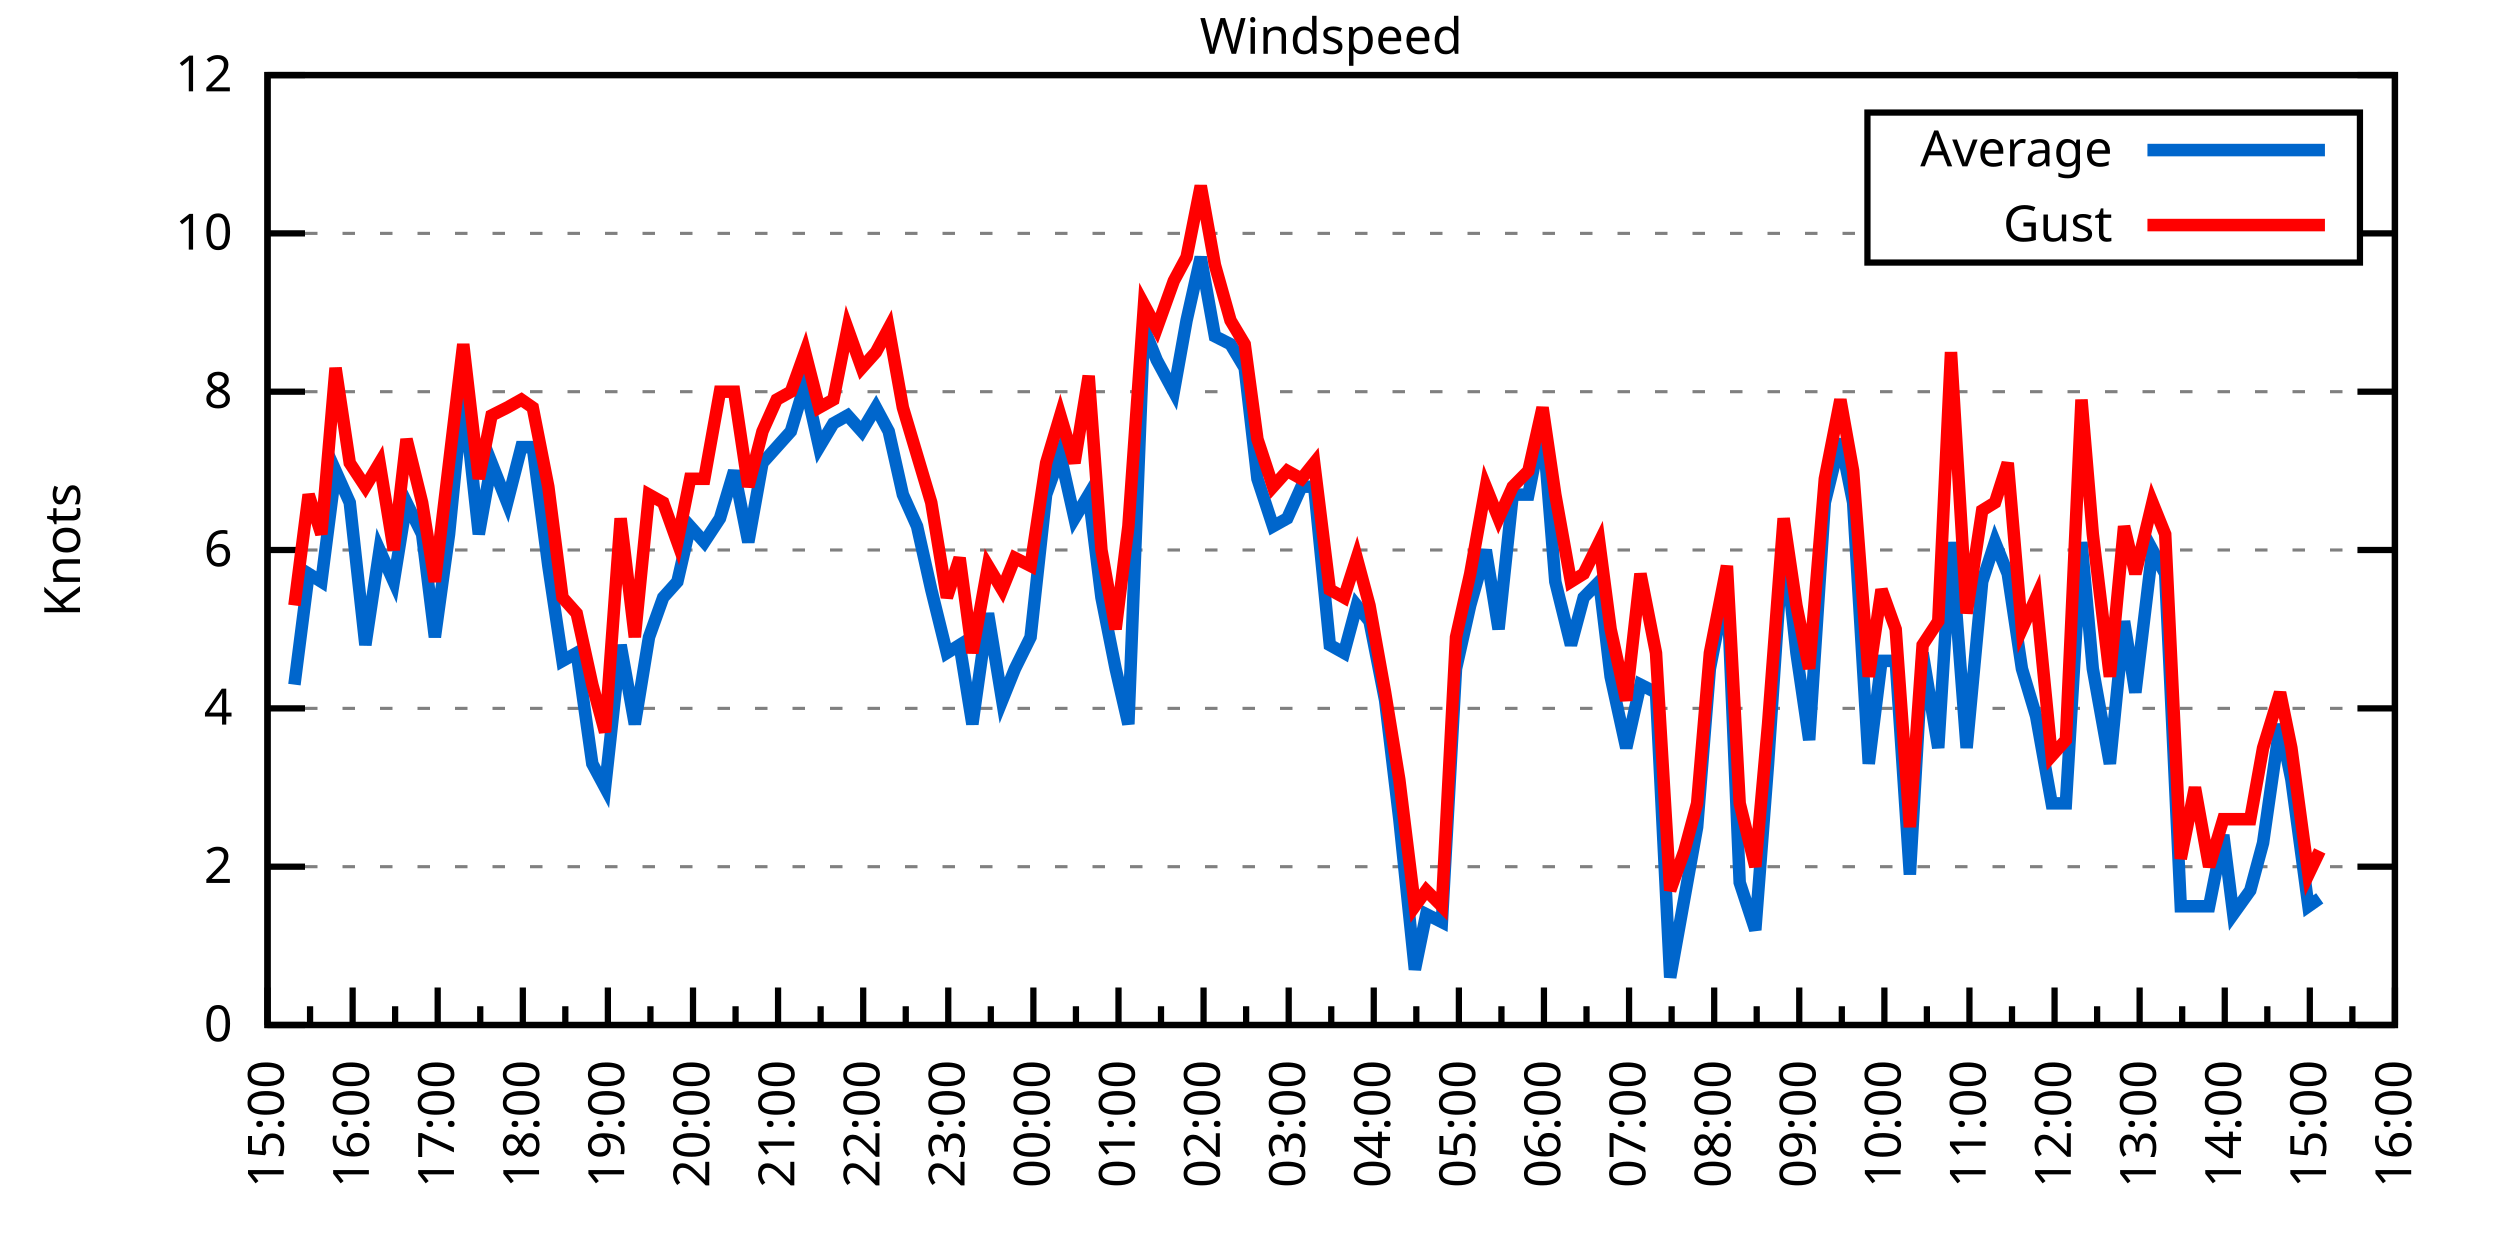
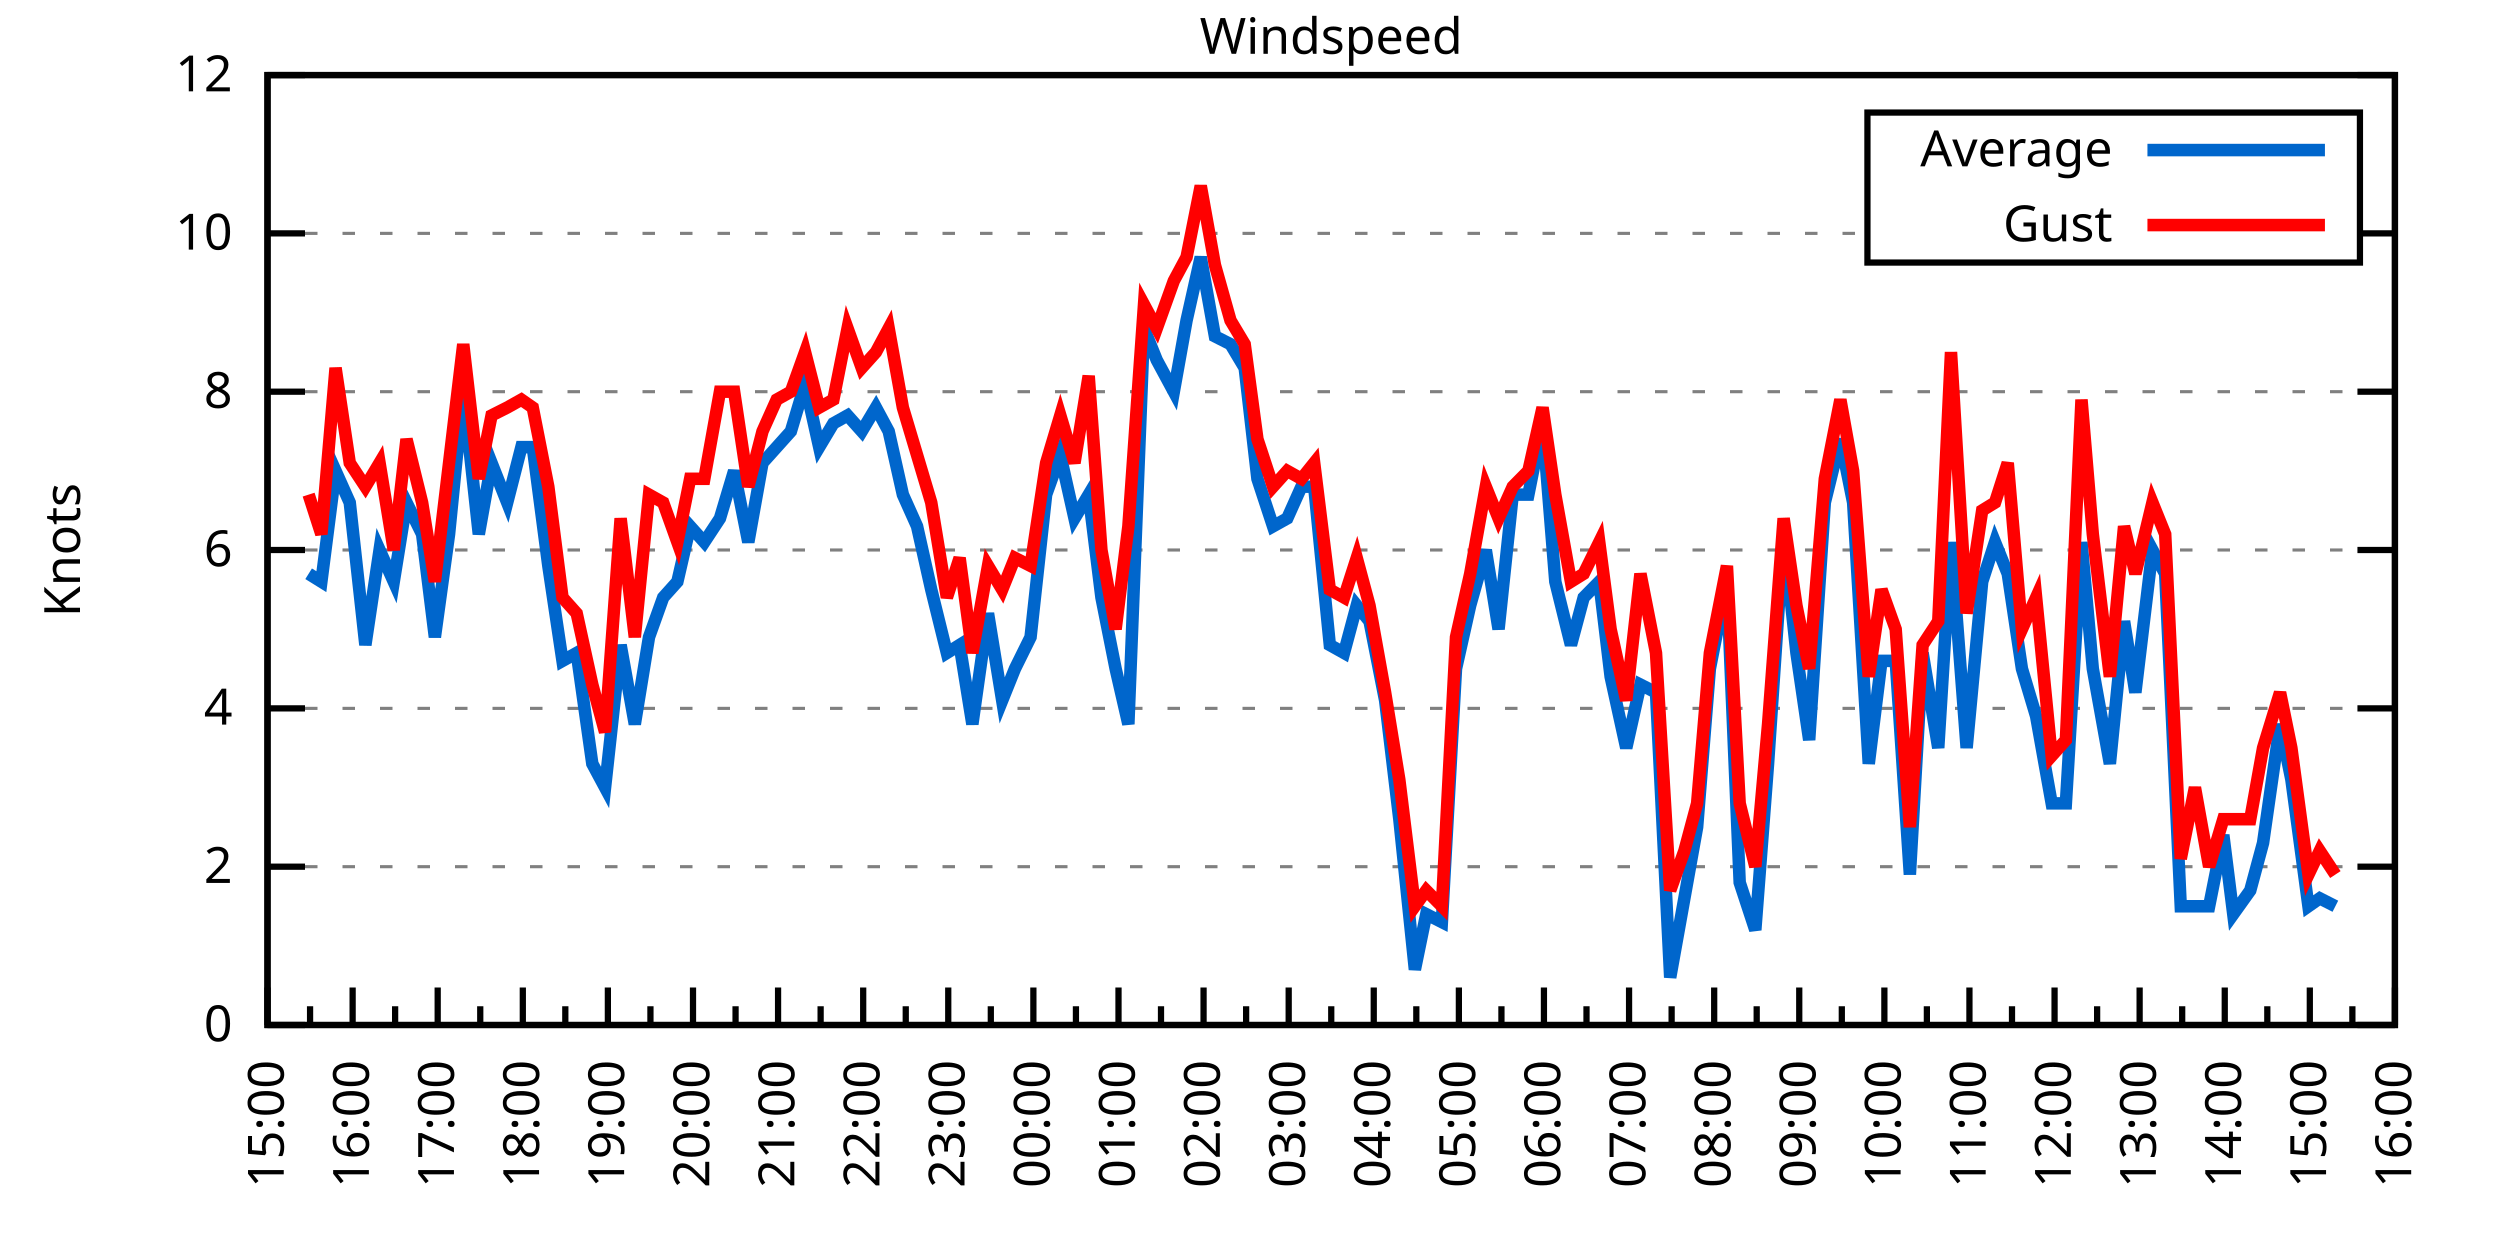
<svg xmlns="http://www.w3.org/2000/svg" xmlns:xlink="http://www.w3.org/1999/xlink" width="400" height="200" viewBox="0 0 400 200">
  <g id="gnuplot_canvas">
    <rect x="0" y="0" width="400" height="200" fill="none" />
    <defs>
      <circle id="gpDot" r="0.5" stroke-width="0.5" stroke="currentColor" />
      <path id="gpPt0" stroke-width="0.333" stroke="currentColor" d="M-1,0 h2 M0,-1 v2" />
      <path id="gpPt1" stroke-width="0.333" stroke="currentColor" d="M-1,-1 L1,1 M1,-1 L-1,1" />
      <path id="gpPt2" stroke-width="0.333" stroke="currentColor" d="M-1,0 L1,0 M0,-1 L0,1 M-1,-1 L1,1 M-1,1 L1,-1" />
      <rect id="gpPt3" stroke-width="0.333" stroke="currentColor" x="-1" y="-1" width="2" height="2" />
      <rect id="gpPt4" stroke-width="0.333" stroke="currentColor" fill="currentColor" x="-1" y="-1" width="2" height="2" />
      <circle id="gpPt5" stroke-width="0.333" stroke="currentColor" cx="0" cy="0" r="1" />
      <use xlink:href="#gpPt5" id="gpPt6" fill="currentColor" stroke="none" />
      <path id="gpPt7" stroke-width="0.333" stroke="currentColor" d="M0,-1.33 L-1.33,0.67 L1.33,0.67 z" />
      <use xlink:href="#gpPt7" id="gpPt8" fill="currentColor" stroke="none" />
      <use xlink:href="#gpPt7" id="gpPt9" stroke="currentColor" transform="rotate(180)" />
      <use xlink:href="#gpPt9" id="gpPt10" fill="currentColor" stroke="none" />
      <use xlink:href="#gpPt3" id="gpPt11" stroke="currentColor" transform="rotate(45)" />
      <use xlink:href="#gpPt11" id="gpPt12" fill="currentColor" stroke="none" />
      <path id="gpPt13" stroke-width="0.333" stroke="currentColor" d="M0,1.330 L1.265,0.411 L0.782,-1.067 L-0.782,-1.076 L-1.265,0.411 z" />
      <use xlink:href="#gpPt13" id="gpPt14" fill="currentColor" stroke="none" />
      <filter id="textbox" filterUnits="objectBoundingBox" x="0" y="0" height="1" width="1">
        <feFlood flood-color="white" flood-opacity="1" result="bgnd" />
        <feComposite in="SourceGraphic" in2="bgnd" operator="atop" />
      </filter>
      <filter id="greybox" filterUnits="objectBoundingBox" x="0" y="0" height="1" width="1">
        <feFlood flood-color="lightgrey" flood-opacity="1" result="grey" />
        <feComposite in="SourceGraphic" in2="grey" operator="atop" />
      </filter>
    </defs>
    <g fill="none" color="white" stroke="currentColor" stroke-width="1.00" stroke-linecap="butt" stroke-linejoin="miter">
</g>
    <g fill="none" color="black" stroke="currentColor" stroke-width="1.00" stroke-linecap="butt" stroke-linejoin="miter">
      <g stroke="none" shape-rendering="crispEdges">
        <polygon fill="rgb(255, 255, 255)" points="42.80,164.00 383.18,164.00 383.18,12.02 42.80,12.02 " />
      </g>
    </g>
    <g fill="none" color="black" stroke="currentColor" stroke-width="1.00" stroke-linecap="butt" stroke-linejoin="miter">
</g>
    <g fill="none" color="black" stroke="black" stroke-width="0.50" stroke-linecap="butt" stroke-linejoin="miter">
</g>
    <g fill="none" color="gray" stroke="currentColor" stroke-width="0.50" stroke-linecap="butt" stroke-linejoin="miter">
      <path stroke="gray" stroke-dasharray="2,4" class="gridline" d="M42.80,164.00 L383.19,164.00  " />
    </g>
    <g fill="none" color="gray" stroke="gray" stroke-width="1.00" stroke-linecap="butt" stroke-linejoin="miter">
</g>
    <g fill="none" color="black" stroke="currentColor" stroke-width="1.00" stroke-linecap="butt" stroke-linejoin="miter">
      <path stroke="black" d="M42.80,164.00 L48.80,164.00 M383.19,164.00 L377.19,164.00  " />
      <g transform="translate(37.20,166.60)" stroke="none" fill="black" font-family="Sans" font-size="8.00" text-anchor="end">
        <text>
          <tspan font-family="Sans"> 0</tspan>
        </text>
      </g>
    </g>
    <g fill="none" color="black" stroke="currentColor" stroke-width="1.00" stroke-linecap="butt" stroke-linejoin="miter">
</g>
    <g fill="none" color="black" stroke="black" stroke-width="0.50" stroke-linecap="butt" stroke-linejoin="miter">
</g>
    <g fill="none" color="gray" stroke="currentColor" stroke-width="0.50" stroke-linecap="butt" stroke-linejoin="miter">
      <path stroke="gray" stroke-dasharray="2,4" class="gridline" d="M42.80,138.67 L383.19,138.67  " />
    </g>
    <g fill="none" color="gray" stroke="gray" stroke-width="1.00" stroke-linecap="butt" stroke-linejoin="miter">
</g>
    <g fill="none" color="black" stroke="currentColor" stroke-width="1.00" stroke-linecap="butt" stroke-linejoin="miter">
      <path stroke="black" d="M42.80,138.67 L48.80,138.67 M383.19,138.67 L377.19,138.67  " />
      <g transform="translate(37.20,141.27)" stroke="none" fill="black" font-family="Sans" font-size="8.00" text-anchor="end">
        <text>
          <tspan font-family="Sans"> 2</tspan>
        </text>
      </g>
    </g>
    <g fill="none" color="black" stroke="currentColor" stroke-width="1.00" stroke-linecap="butt" stroke-linejoin="miter">
</g>
    <g fill="none" color="black" stroke="black" stroke-width="0.50" stroke-linecap="butt" stroke-linejoin="miter">
</g>
    <g fill="none" color="gray" stroke="currentColor" stroke-width="0.50" stroke-linecap="butt" stroke-linejoin="miter">
      <path stroke="gray" stroke-dasharray="2,4" class="gridline" d="M42.80,113.34 L383.19,113.34  " />
    </g>
    <g fill="none" color="gray" stroke="gray" stroke-width="1.00" stroke-linecap="butt" stroke-linejoin="miter">
</g>
    <g fill="none" color="black" stroke="currentColor" stroke-width="1.00" stroke-linecap="butt" stroke-linejoin="miter">
      <path stroke="black" d="M42.80,113.34 L48.80,113.34 M383.19,113.34 L377.19,113.34  " />
      <g transform="translate(37.20,115.94)" stroke="none" fill="black" font-family="Sans" font-size="8.00" text-anchor="end">
        <text>
          <tspan font-family="Sans"> 4</tspan>
        </text>
      </g>
    </g>
    <g fill="none" color="black" stroke="currentColor" stroke-width="1.00" stroke-linecap="butt" stroke-linejoin="miter">
</g>
    <g fill="none" color="black" stroke="black" stroke-width="0.50" stroke-linecap="butt" stroke-linejoin="miter">
</g>
    <g fill="none" color="gray" stroke="currentColor" stroke-width="0.50" stroke-linecap="butt" stroke-linejoin="miter">
      <path stroke="gray" stroke-dasharray="2,4" class="gridline" d="M42.80,88.00 L383.19,88.00  " />
    </g>
    <g fill="none" color="gray" stroke="gray" stroke-width="1.00" stroke-linecap="butt" stroke-linejoin="miter">
</g>
    <g fill="none" color="black" stroke="currentColor" stroke-width="1.00" stroke-linecap="butt" stroke-linejoin="miter">
      <path stroke="black" d="M42.80,88.00 L48.80,88.00 M383.19,88.00 L377.19,88.00  " />
      <g transform="translate(37.20,90.60)" stroke="none" fill="black" font-family="Sans" font-size="8.00" text-anchor="end">
        <text>
          <tspan font-family="Sans"> 6</tspan>
        </text>
      </g>
    </g>
    <g fill="none" color="black" stroke="currentColor" stroke-width="1.00" stroke-linecap="butt" stroke-linejoin="miter">
</g>
    <g fill="none" color="black" stroke="black" stroke-width="0.50" stroke-linecap="butt" stroke-linejoin="miter">
</g>
    <g fill="none" color="gray" stroke="currentColor" stroke-width="0.50" stroke-linecap="butt" stroke-linejoin="miter">
      <path stroke="gray" stroke-dasharray="2,4" class="gridline" d="M42.80,62.67 L383.19,62.67  " />
    </g>
    <g fill="none" color="gray" stroke="gray" stroke-width="1.00" stroke-linecap="butt" stroke-linejoin="miter">
</g>
    <g fill="none" color="black" stroke="currentColor" stroke-width="1.00" stroke-linecap="butt" stroke-linejoin="miter">
      <path stroke="black" d="M42.80,62.67 L48.80,62.67 M383.19,62.67 L377.19,62.67  " />
      <g transform="translate(37.20,65.27)" stroke="none" fill="black" font-family="Sans" font-size="8.00" text-anchor="end">
        <text>
          <tspan font-family="Sans"> 8</tspan>
        </text>
      </g>
    </g>
    <g fill="none" color="black" stroke="currentColor" stroke-width="1.00" stroke-linecap="butt" stroke-linejoin="miter">
</g>
    <g fill="none" color="black" stroke="black" stroke-width="0.50" stroke-linecap="butt" stroke-linejoin="miter">
</g>
    <g fill="none" color="gray" stroke="currentColor" stroke-width="0.50" stroke-linecap="butt" stroke-linejoin="miter">
      <path stroke="gray" stroke-dasharray="2,4" class="gridline" d="M42.80,37.34 L298.79,37.34 M377.59,37.34 L383.19,37.34  " />
    </g>
    <g fill="none" color="gray" stroke="gray" stroke-width="1.00" stroke-linecap="butt" stroke-linejoin="miter">
</g>
    <g fill="none" color="black" stroke="currentColor" stroke-width="1.00" stroke-linecap="butt" stroke-linejoin="miter">
      <path stroke="black" d="M42.80,37.34 L48.80,37.34 M383.19,37.34 L377.19,37.34  " />
      <g transform="translate(37.20,39.94)" stroke="none" fill="black" font-family="Sans" font-size="8.00" text-anchor="end">
        <text>
          <tspan font-family="Sans"> 10</tspan>
        </text>
      </g>
    </g>
    <g fill="none" color="black" stroke="currentColor" stroke-width="1.00" stroke-linecap="butt" stroke-linejoin="miter">
</g>
    <g fill="none" color="black" stroke="black" stroke-width="0.50" stroke-linecap="butt" stroke-linejoin="miter">
</g>
    <g fill="none" color="gray" stroke="currentColor" stroke-width="0.50" stroke-linecap="butt" stroke-linejoin="miter">
      <path stroke="gray" stroke-dasharray="2,4" class="gridline" d="M42.80,12.01 L383.19,12.01  " />
    </g>
    <g fill="none" color="gray" stroke="gray" stroke-width="1.00" stroke-linecap="butt" stroke-linejoin="miter">
</g>
    <g fill="none" color="black" stroke="currentColor" stroke-width="1.00" stroke-linecap="butt" stroke-linejoin="miter">
      <path stroke="black" d="M42.80,12.01 L48.80,12.01 M383.19,12.01 L377.19,12.01  " />
      <g transform="translate(37.20,14.61)" stroke="none" fill="black" font-family="Sans" font-size="8.00" text-anchor="end">
        <text>
          <tspan font-family="Sans"> 12</tspan>
        </text>
      </g>
    </g>
    <g fill="none" color="black" stroke="currentColor" stroke-width="1.00" stroke-linecap="butt" stroke-linejoin="miter">
      <path stroke="black" d="M42.80,164.00 L42.80,158.00  " />
      <g transform="translate(45.40,169.60) rotate(270)" stroke="none" fill="black" font-family="Sans" font-size="8.00" text-anchor="end">
        <text>
          <tspan font-family="Sans">15:00</tspan>
        </text>
      </g>
    </g>
    <g fill="none" color="black" stroke="currentColor" stroke-width="1.00" stroke-linecap="butt" stroke-linejoin="miter">
      <path stroke="black" d="M49.61,164.00 L49.61,161.00 M56.42,164.00 L56.42,158.00  " />
      <g transform="translate(59.02,169.60) rotate(270)" stroke="none" fill="black" font-family="Sans" font-size="8.00" text-anchor="end">
        <text>
          <tspan font-family="Sans">16:00</tspan>
        </text>
      </g>
    </g>
    <g fill="none" color="black" stroke="currentColor" stroke-width="1.00" stroke-linecap="butt" stroke-linejoin="miter">
      <path stroke="black" d="M63.22,164.00 L63.22,161.00 M70.03,164.00 L70.03,158.00  " />
      <g transform="translate(72.63,169.60) rotate(270)" stroke="none" fill="black" font-family="Sans" font-size="8.00" text-anchor="end">
        <text>
          <tspan font-family="Sans">17:00</tspan>
        </text>
      </g>
    </g>
    <g fill="none" color="black" stroke="currentColor" stroke-width="1.00" stroke-linecap="butt" stroke-linejoin="miter">
      <path stroke="black" d="M76.84,164.00 L76.84,161.00 M83.65,164.00 L83.65,158.00  " />
      <g transform="translate(86.25,169.60) rotate(270)" stroke="none" fill="black" font-family="Sans" font-size="8.00" text-anchor="end">
        <text>
          <tspan font-family="Sans">18:00</tspan>
        </text>
      </g>
    </g>
    <g fill="none" color="black" stroke="currentColor" stroke-width="1.00" stroke-linecap="butt" stroke-linejoin="miter">
      <path stroke="black" d="M90.45,164.00 L90.45,161.00 M97.26,164.00 L97.26,158.00  " />
      <g transform="translate(99.86,169.60) rotate(270)" stroke="none" fill="black" font-family="Sans" font-size="8.00" text-anchor="end">
        <text>
          <tspan font-family="Sans">19:00</tspan>
        </text>
      </g>
    </g>
    <g fill="none" color="black" stroke="currentColor" stroke-width="1.00" stroke-linecap="butt" stroke-linejoin="miter">
      <path stroke="black" d="M104.07,164.00 L104.07,161.00 M110.88,164.00 L110.88,158.00  " />
      <g transform="translate(113.48,169.60) rotate(270)" stroke="none" fill="black" font-family="Sans" font-size="8.00" text-anchor="end">
        <text>
          <tspan font-family="Sans">20:00</tspan>
        </text>
      </g>
    </g>
    <g fill="none" color="black" stroke="currentColor" stroke-width="1.00" stroke-linecap="butt" stroke-linejoin="miter">
      <path stroke="black" d="M117.69,164.00 L117.69,161.00 M124.49,164.00 L124.49,158.00  " />
      <g transform="translate(127.09,169.60) rotate(270)" stroke="none" fill="black" font-family="Sans" font-size="8.00" text-anchor="end">
        <text>
          <tspan font-family="Sans">21:00</tspan>
        </text>
      </g>
    </g>
    <g fill="none" color="black" stroke="currentColor" stroke-width="1.00" stroke-linecap="butt" stroke-linejoin="miter">
      <path stroke="black" d="M131.30,164.00 L131.30,161.00 M138.11,164.00 L138.11,158.00  " />
      <g transform="translate(140.71,169.60) rotate(270)" stroke="none" fill="black" font-family="Sans" font-size="8.00" text-anchor="end">
        <text>
          <tspan font-family="Sans">22:00</tspan>
        </text>
      </g>
    </g>
    <g fill="none" color="black" stroke="currentColor" stroke-width="1.00" stroke-linecap="butt" stroke-linejoin="miter">
      <path stroke="black" d="M144.92,164.00 L144.92,161.00 M151.72,164.00 L151.72,158.00  " />
      <g transform="translate(154.32,169.60) rotate(270)" stroke="none" fill="black" font-family="Sans" font-size="8.00" text-anchor="end">
        <text>
          <tspan font-family="Sans">23:00</tspan>
        </text>
      </g>
    </g>
    <g fill="none" color="black" stroke="currentColor" stroke-width="1.00" stroke-linecap="butt" stroke-linejoin="miter">
      <path stroke="black" d="M158.53,164.00 L158.53,161.00 M165.34,164.00 L165.34,158.00  " />
      <g transform="translate(167.94,169.60) rotate(270)" stroke="none" fill="black" font-family="Sans" font-size="8.00" text-anchor="end">
        <text>
          <tspan font-family="Sans">00:00</tspan>
        </text>
      </g>
    </g>
    <g fill="none" color="black" stroke="currentColor" stroke-width="1.00" stroke-linecap="butt" stroke-linejoin="miter">
      <path stroke="black" d="M172.15,164.00 L172.15,161.00 M178.96,164.00 L178.96,158.00  " />
      <g transform="translate(181.56,169.60) rotate(270)" stroke="none" fill="black" font-family="Sans" font-size="8.00" text-anchor="end">
        <text>
          <tspan font-family="Sans">01:00</tspan>
        </text>
      </g>
    </g>
    <g fill="none" color="black" stroke="currentColor" stroke-width="1.00" stroke-linecap="butt" stroke-linejoin="miter">
      <path stroke="black" d="M185.76,164.00 L185.76,161.00 M192.57,164.00 L192.57,158.00  " />
      <g transform="translate(195.17,169.60) rotate(270)" stroke="none" fill="black" font-family="Sans" font-size="8.00" text-anchor="end">
        <text>
          <tspan font-family="Sans">02:00</tspan>
        </text>
      </g>
    </g>
    <g fill="none" color="black" stroke="currentColor" stroke-width="1.00" stroke-linecap="butt" stroke-linejoin="miter">
      <path stroke="black" d="M199.38,164.00 L199.38,161.00 M206.19,164.00 L206.19,158.00  " />
      <g transform="translate(208.79,169.60) rotate(270)" stroke="none" fill="black" font-family="Sans" font-size="8.00" text-anchor="end">
        <text>
          <tspan font-family="Sans">03:00</tspan>
        </text>
      </g>
    </g>
    <g fill="none" color="black" stroke="currentColor" stroke-width="1.00" stroke-linecap="butt" stroke-linejoin="miter">
      <path stroke="black" d="M213.00,164.00 L213.00,161.00 M219.80,164.00 L219.80,158.00  " />
      <g transform="translate(222.40,169.60) rotate(270)" stroke="none" fill="black" font-family="Sans" font-size="8.00" text-anchor="end">
        <text>
          <tspan font-family="Sans">04:00</tspan>
        </text>
      </g>
    </g>
    <g fill="none" color="black" stroke="currentColor" stroke-width="1.00" stroke-linecap="butt" stroke-linejoin="miter">
      <path stroke="black" d="M226.61,164.00 L226.61,161.00 M233.42,164.00 L233.42,158.00  " />
      <g transform="translate(236.02,169.60) rotate(270)" stroke="none" fill="black" font-family="Sans" font-size="8.00" text-anchor="end">
        <text>
          <tspan font-family="Sans">05:00</tspan>
        </text>
      </g>
    </g>
    <g fill="none" color="black" stroke="currentColor" stroke-width="1.00" stroke-linecap="butt" stroke-linejoin="miter">
      <path stroke="black" d="M240.23,164.00 L240.23,161.00 M247.03,164.00 L247.03,158.00  " />
      <g transform="translate(249.63,169.60) rotate(270)" stroke="none" fill="black" font-family="Sans" font-size="8.00" text-anchor="end">
        <text>
          <tspan font-family="Sans">06:00</tspan>
        </text>
      </g>
    </g>
    <g fill="none" color="black" stroke="currentColor" stroke-width="1.00" stroke-linecap="butt" stroke-linejoin="miter">
      <path stroke="black" d="M253.84,164.00 L253.84,161.00 M260.65,164.00 L260.65,158.00  " />
      <g transform="translate(263.25,169.60) rotate(270)" stroke="none" fill="black" font-family="Sans" font-size="8.00" text-anchor="end">
        <text>
          <tspan font-family="Sans">07:00</tspan>
        </text>
      </g>
    </g>
    <g fill="none" color="black" stroke="currentColor" stroke-width="1.00" stroke-linecap="butt" stroke-linejoin="miter">
      <path stroke="black" d="M267.46,164.00 L267.46,161.00 M274.27,164.00 L274.27,158.00  " />
      <g transform="translate(276.87,169.60) rotate(270)" stroke="none" fill="black" font-family="Sans" font-size="8.00" text-anchor="end">
        <text>
          <tspan font-family="Sans">08:00</tspan>
        </text>
      </g>
    </g>
    <g fill="none" color="black" stroke="currentColor" stroke-width="1.00" stroke-linecap="butt" stroke-linejoin="miter">
      <path stroke="black" d="M281.07,164.00 L281.07,161.00 M287.88,164.00 L287.88,158.00  " />
      <g transform="translate(290.48,169.60) rotate(270)" stroke="none" fill="black" font-family="Sans" font-size="8.00" text-anchor="end">
        <text>
          <tspan font-family="Sans">09:00</tspan>
        </text>
      </g>
    </g>
    <g fill="none" color="black" stroke="currentColor" stroke-width="1.00" stroke-linecap="butt" stroke-linejoin="miter">
      <path stroke="black" d="M294.69,164.00 L294.69,161.00 M301.50,164.00 L301.50,158.00  " />
      <g transform="translate(304.10,169.60) rotate(270)" stroke="none" fill="black" font-family="Sans" font-size="8.00" text-anchor="end">
        <text>
          <tspan font-family="Sans">10:00</tspan>
        </text>
      </g>
    </g>
    <g fill="none" color="black" stroke="currentColor" stroke-width="1.00" stroke-linecap="butt" stroke-linejoin="miter">
      <path stroke="black" d="M308.30,164.00 L308.30,161.00 M315.11,164.00 L315.11,158.00  " />
      <g transform="translate(317.71,169.60) rotate(270)" stroke="none" fill="black" font-family="Sans" font-size="8.00" text-anchor="end">
        <text>
          <tspan font-family="Sans">11:00</tspan>
        </text>
      </g>
    </g>
    <g fill="none" color="black" stroke="currentColor" stroke-width="1.00" stroke-linecap="butt" stroke-linejoin="miter">
      <path stroke="black" d="M321.92,164.00 L321.92,161.00 M328.73,164.00 L328.73,158.00  " />
      <g transform="translate(331.33,169.60) rotate(270)" stroke="none" fill="black" font-family="Sans" font-size="8.00" text-anchor="end">
        <text>
          <tspan font-family="Sans">12:00</tspan>
        </text>
      </g>
    </g>
    <g fill="none" color="black" stroke="currentColor" stroke-width="1.00" stroke-linecap="butt" stroke-linejoin="miter">
      <path stroke="black" d="M335.54,164.00 L335.54,161.00 M342.34,164.00 L342.34,158.00  " />
      <g transform="translate(344.94,169.60) rotate(270)" stroke="none" fill="black" font-family="Sans" font-size="8.00" text-anchor="end">
        <text>
          <tspan font-family="Sans">13:00</tspan>
        </text>
      </g>
    </g>
    <g fill="none" color="black" stroke="currentColor" stroke-width="1.00" stroke-linecap="butt" stroke-linejoin="miter">
      <path stroke="black" d="M349.15,164.00 L349.15,161.00 M355.96,164.00 L355.96,158.00  " />
      <g transform="translate(358.56,169.60) rotate(270)" stroke="none" fill="black" font-family="Sans" font-size="8.00" text-anchor="end">
        <text>
          <tspan font-family="Sans">14:00</tspan>
        </text>
      </g>
    </g>
    <g fill="none" color="black" stroke="currentColor" stroke-width="1.00" stroke-linecap="butt" stroke-linejoin="miter">
      <path stroke="black" d="M362.77,164.00 L362.77,161.00 M369.57,164.00 L369.57,158.00  " />
      <g transform="translate(372.17,169.60) rotate(270)" stroke="none" fill="black" font-family="Sans" font-size="8.00" text-anchor="end">
        <text>
          <tspan font-family="Sans">15:00</tspan>
        </text>
      </g>
    </g>
    <g fill="none" color="black" stroke="currentColor" stroke-width="1.00" stroke-linecap="butt" stroke-linejoin="miter">
      <path stroke="black" d="M376.38,164.00 L376.38,161.00 M383.19,164.00 L383.19,158.00  " />
      <g transform="translate(385.79,169.60) rotate(270)" stroke="none" fill="black" font-family="Sans" font-size="8.00" text-anchor="end">
        <text>
          <tspan font-family="Sans">16:00</tspan>
        </text>
      </g>
    </g>
    <g fill="none" color="black" stroke="currentColor" stroke-width="1.00" stroke-linecap="butt" stroke-linejoin="miter">
</g>
    <g fill="none" color="black" stroke="currentColor" stroke-width="1.00" stroke-linecap="butt" stroke-linejoin="miter">
      <path stroke="black" d="M42.80,12.01 L42.80,164.00 L383.19,164.00 L383.19,12.01 L42.80,12.01 Z  " />
    </g>
    <g fill="none" color="black" stroke="currentColor" stroke-width="1.00" stroke-linecap="butt" stroke-linejoin="miter">
      <g transform="translate(12.80,88.01) rotate(270)" stroke="none" fill="black" font-family="Sans" font-size="8.00" text-anchor="middle">
        <text>
          <tspan font-family="Sans">Knots</tspan>
        </text>
      </g>
    </g>
    <g fill="none" color="black" stroke="currentColor" stroke-width="1.00" stroke-linecap="butt" stroke-linejoin="miter">
</g>
    <g fill="none" color="black" stroke="currentColor" stroke-width="1.00" stroke-linecap="butt" stroke-linejoin="miter">
      <path stroke="black" d="M298.79,42.01 L298.79,18.01 L377.59,18.01 L377.59,42.01 L298.79,42.01 Z  " />
    </g>
    <g id="Windspeed_plot_1">
      <g fill="none" color="white" stroke="black" stroke-width="2.00" stroke-linecap="butt" stroke-linejoin="miter">
</g>
      <g fill="none" color="black" stroke="currentColor" stroke-width="2.00" stroke-linecap="butt" stroke-linejoin="miter">
        <g transform="translate(337.99,26.61)" stroke="none" fill="black" font-family="Sans" font-size="8.00" text-anchor="end">
          <text>
            <tspan font-family="Sans">Average</tspan>
          </text>
        </g>
      </g>
      <g fill="none" color="black" stroke="currentColor" stroke-width="2.00" stroke-linecap="butt" stroke-linejoin="miter">
-         <path stroke="rgb(  0, 102, 204)" d="M343.59,24.01 L371.99,24.01 M47.11,109.54 L49.38,91.80 L51.42,93.07 L53.69,75.34 L55.96,80.41 L58.46,103.20   L60.73,88.00 L63.00,93.07 L65.04,80.41 L67.54,85.47 L69.58,101.94 L71.85,85.47 L74.12,62.67 L76.61,85.47   L78.65,74.07 L81.15,80.41 L83.42,71.54 L85.24,71.54 L87.73,90.54 L90.00,105.74 L92.27,104.47 L94.77,122.20   L96.81,126.00 L99.30,103.20 L101.57,115.87 L103.84,101.94 L106.11,95.60 L108.38,93.07 L110.42,84.21 L112.69,86.74   L115.19,82.94 L117.46,75.34 L119.73,86.74 L122.00,74.07 L124.27,71.54 L126.54,69.01 L128.81,61.41 L131.07,71.54   L133.34,67.74 L135.61,66.47 L137.88,69.01 L140.15,65.21 L142.19,69.01 L144.46,79.14 L146.73,84.21 L149.00,94.34   L151.50,104.47 L153.54,103.20 L155.58,115.87 L158.08,98.14 L160.35,112.07 L162.39,107.00 L164.89,101.94 L167.38,79.14   L169.65,72.81 L171.92,82.94 L174.19,79.14 L176.23,95.60 L178.50,107.00 L180.54,115.87 L183.04,52.54 L185.08,57.61   L187.81,62.67 L189.85,51.27 L192.12,41.14 L194.39,53.81 L196.88,55.07 L199.15,58.87 L201.19,76.61 L203.69,84.21   L205.96,82.94 L208.23,77.87 L210.27,77.87 L212.77,103.20 L215.04,104.47 L217.08,96.87 L219.12,99.40 L221.62,112.07   L223.89,131.07 L226.38,155.13 L228.20,146.27 L230.70,147.53 L232.96,107.00 L235.23,96.87 L237.73,88.00 L239.77,100.67   L242.04,79.14 L244.54,79.14 L246.81,67.74 L248.85,93.07 L251.35,103.20 L253.39,95.60 L255.88,93.07 L257.70,108.27   L260.20,119.67 L262.47,109.54 L264.96,110.80 L267.23,156.40 L269.50,143.73 L271.54,132.34 L273.58,107.00 L276.31,93.07   L278.35,141.20 L280.85,148.80 L282.89,122.20 L285.38,85.47 L287.43,104.47 L289.47,118.40 L291.97,80.41 L294.46,70.27   L296.50,80.41 L299.00,122.20 L301.04,105.74 L303.31,105.74 L305.58,139.93 L307.62,104.47 L310.12,119.67 L312.16,86.74   L314.66,119.67 L317.15,93.07 L319.20,86.74 L321.24,91.80 L323.51,107.00 L325.78,114.60 L328.27,128.54 L330.54,128.54   L333.04,86.74 L334.85,107.00 L337.58,122.20 L339.85,99.40 L341.66,110.80 L344.39,88.00 L346.43,91.80 L348.92,145.00   L351.19,145.00 L353.46,145.00 L355.73,133.60 L357.32,146.27 L360.04,142.47 L362.09,134.87 L364.81,115.87 L366.62,124.74   L369.35,145.00 L371.16,143.73  " />
+         <path stroke="rgb(  0, 102, 204)" d="M343.59,24.01 L371.99,24.01 M49.38,91.80 L51.42,93.07 L53.69,75.34 L55.96,80.41 L58.46,103.20 L60.73,88.00   L63.00,93.07 L65.04,80.41 L67.54,85.47 L69.58,101.94 L71.85,85.47 L74.12,62.67 L76.61,85.47 L78.65,74.07   L81.15,80.41 L83.42,71.54 L85.24,71.54 L87.73,90.54 L90.00,105.74 L92.27,104.47 L94.77,122.20 L96.81,126.00   L99.30,103.20 L101.57,115.87 L103.84,101.94 L106.11,95.60 L108.38,93.07 L110.42,84.21 L112.69,86.74 L115.19,82.94   L117.46,75.34 L119.73,86.74 L122.00,74.07 L124.27,71.54 L126.54,69.01 L128.81,61.41 L131.07,71.54 L133.34,67.74   L135.61,66.47 L137.88,69.01 L140.15,65.21 L142.19,69.01 L144.46,79.14 L146.73,84.21 L149.00,94.34 L151.50,104.47   L153.54,103.20 L155.58,115.87 L158.08,98.14 L160.35,112.07 L162.39,107.00 L164.89,101.94 L167.38,79.14 L169.65,72.81   L171.92,82.94 L174.19,79.14 L176.23,95.60 L178.50,107.00 L180.54,115.87 L183.04,52.54 L185.08,57.61 L187.81,62.67   L189.85,51.27 L192.12,41.14 L194.39,53.81 L196.88,55.07 L199.15,58.87 L201.19,76.61 L203.69,84.21 L205.96,82.94   L208.23,77.87 L210.27,77.87 L212.77,103.20 L215.04,104.47 L217.08,96.87 L219.12,99.40 L221.62,112.07 L223.89,131.07   L226.38,155.13 L228.20,146.27 L230.70,147.53 L232.96,107.00 L235.23,96.87 L237.73,88.00 L239.77,100.67 L242.04,79.14   L244.54,79.14 L246.81,67.74 L248.85,93.07 L251.35,103.20 L253.39,95.60 L255.88,93.07 L257.70,108.27 L260.20,119.67   L262.47,109.54 L264.96,110.80 L267.23,156.40 L269.50,143.73 L271.54,132.34 L273.58,107.00 L276.31,93.07 L278.35,141.20   L280.85,148.80 L282.89,122.20 L285.38,85.47 L287.43,104.47 L289.47,118.40 L291.97,80.41 L294.46,70.27 L296.50,80.41   L299.00,122.20 L301.04,105.74 L303.31,105.74 L305.58,139.93 L307.62,104.47 L310.12,119.67 L312.16,86.74 L314.66,119.67   L317.15,93.07 L319.20,86.74 L321.24,91.80 L323.51,107.00 L325.78,114.60 L328.27,128.54 L330.54,128.54 L333.04,86.74   L334.85,107.00 L337.58,122.20 L339.85,99.40 L341.66,110.80 L344.39,88.00 L346.43,91.80 L348.92,145.00 L351.19,145.00   L353.46,145.00 L355.73,133.60 L357.32,146.27 L360.04,142.47 L362.09,134.87 L364.81,115.87 L366.62,124.74 L369.35,145.00   L371.16,143.73 L373.66,145.00  " />
      </g>
    </g>
    <g id="Windspeed_plot_2">
      <g fill="none" color="black" stroke="currentColor" stroke-width="2.00" stroke-linecap="butt" stroke-linejoin="miter">
        <g transform="translate(337.99,38.61)" stroke="none" fill="black" font-family="Sans" font-size="8.00" text-anchor="end">
          <text>
            <tspan font-family="Sans">Gust</tspan>
          </text>
        </g>
      </g>
      <g fill="none" color="black" stroke="currentColor" stroke-width="2.00" stroke-linecap="butt" stroke-linejoin="miter">
-         <path stroke="rgb(255,   0,   0)" d="M343.59,36.01 L371.99,36.01 M47.11,96.87 L49.38,79.14 L51.42,85.47 L53.69,58.87 L55.96,74.07 L58.46,77.87   L60.73,74.07 L63.00,88.00 L65.04,70.27 L67.54,80.41 L69.58,93.07 L71.85,74.07 L74.12,55.07 L76.61,76.61   L78.65,66.47 L81.15,65.21 L83.42,63.94 L85.24,65.21 L87.73,77.87 L90.00,95.60 L92.27,98.14 L94.77,109.54   L96.81,117.14 L99.30,82.94 L101.57,101.94 L103.84,79.14 L106.11,80.41 L108.38,86.74 L110.42,76.61 L112.69,76.61   L115.19,62.67 L117.46,62.67 L119.73,77.87 L122.00,69.01 L124.27,63.94 L126.54,62.67 L128.81,56.34 L131.07,65.21   L133.34,63.94 L135.61,52.54 L137.88,58.87 L140.15,56.34 L142.19,52.54 L144.46,65.21 L146.73,72.81 L149.00,80.41   L151.50,95.60 L153.54,89.27 L155.58,104.47 L158.08,90.54 L160.35,94.34 L162.39,89.27 L164.89,90.54 L167.38,74.07   L169.65,66.47 L171.92,74.07 L174.19,60.14 L176.23,88.00 L178.50,100.67 L180.54,84.21 L183.04,48.74 L185.08,52.54   L187.81,44.94 L189.85,41.14 L192.12,29.74 L194.39,42.41 L196.88,51.27 L199.15,55.07 L201.19,70.27 L203.69,77.87   L205.96,75.34 L208.23,76.61 L210.27,74.07 L212.77,94.34 L215.04,95.60 L217.08,89.27 L219.12,96.87 L221.62,110.80   L223.89,124.74 L226.38,145.00 L228.20,142.47 L230.70,145.00 L232.96,101.94 L235.23,91.80 L237.73,77.87 L239.77,82.94   L242.04,77.87 L244.54,75.34 L246.81,65.21 L248.85,79.14 L251.35,93.07 L253.39,91.80 L255.88,86.74 L257.70,100.67   L260.20,112.07 L262.47,91.80 L264.96,104.47 L267.23,142.47 L269.50,136.14 L271.54,128.54 L273.58,104.47 L276.31,90.54   L278.35,128.54 L280.85,138.67 L282.89,115.87 L285.38,82.94 L287.43,96.87 L289.47,107.00 L291.97,76.61 L294.46,63.94   L296.50,75.34 L299.00,108.27 L301.04,94.34 L303.31,100.67 L305.58,132.34 L307.62,103.20 L310.12,99.40 L312.16,56.34   L314.66,98.14 L317.15,81.67 L319.20,80.41 L321.24,74.07 L323.51,100.67 L325.78,95.60 L328.27,120.94 L330.54,118.40   L333.04,63.94 L334.85,85.47 L337.58,108.27 L339.85,84.21 L341.66,91.80 L344.39,80.41 L346.43,85.47 L348.92,137.40   L351.19,126.00 L353.46,138.67 L355.73,131.07 L357.32,131.07 L360.04,131.07 L362.09,119.67 L364.81,110.80 L366.62,119.67   L369.35,139.93 L371.16,136.14  " />
+         <path stroke="rgb(255,   0,   0)" d="M343.59,36.01 L371.99,36.01 M49.38,79.14 L51.42,85.47 L53.69,58.87 L55.96,74.07 L58.46,77.87 L60.73,74.07   L63.00,88.00 L65.04,70.27 L67.54,80.41 L69.58,93.07 L71.85,74.07 L74.12,55.07 L76.61,76.61 L78.65,66.47   L81.15,65.21 L83.42,63.94 L85.24,65.21 L87.73,77.87 L90.00,95.60 L92.27,98.14 L94.77,109.54 L96.81,117.14   L99.30,82.94 L101.57,101.94 L103.84,79.14 L106.11,80.41 L108.38,86.74 L110.42,76.61 L112.69,76.61 L115.19,62.67   L117.46,62.67 L119.73,77.87 L122.00,69.01 L124.27,63.94 L126.54,62.67 L128.81,56.34 L131.07,65.21 L133.34,63.94   L135.61,52.54 L137.88,58.87 L140.15,56.34 L142.19,52.54 L144.46,65.21 L146.73,72.81 L149.00,80.41 L151.50,95.60   L153.54,89.27 L155.58,104.47 L158.08,90.54 L160.35,94.34 L162.39,89.27 L164.89,90.54 L167.38,74.07 L169.65,66.47   L171.92,74.07 L174.19,60.14 L176.23,88.00 L178.50,100.67 L180.54,84.21 L183.04,48.74 L185.08,52.54 L187.81,44.94   L189.85,41.14 L192.12,29.74 L194.39,42.41 L196.88,51.27 L199.15,55.07 L201.19,70.27 L203.69,77.87 L205.96,75.34   L208.23,76.61 L210.27,74.07 L212.77,94.34 L215.04,95.60 L217.08,89.27 L219.12,96.87 L221.62,110.80 L223.89,124.74   L226.38,145.00 L228.20,142.47 L230.70,145.00 L232.96,101.94 L235.23,91.80 L237.73,77.87 L239.77,82.94 L242.04,77.87   L244.54,75.34 L246.81,65.21 L248.85,79.14 L251.35,93.07 L253.39,91.80 L255.88,86.74 L257.70,100.67 L260.20,112.07   L262.47,91.80 L264.96,104.47 L267.23,142.47 L269.50,136.14 L271.54,128.54 L273.58,104.47 L276.31,90.54 L278.35,128.54   L280.85,138.67 L282.89,115.87 L285.38,82.94 L287.43,96.87 L289.47,107.00 L291.97,76.61 L294.46,63.94 L296.50,75.34   L299.00,108.27 L301.04,94.34 L303.31,100.67 L305.58,132.34 L307.62,103.20 L310.12,99.40 L312.16,56.34 L314.66,98.14   L317.15,81.67 L319.20,80.41 L321.24,74.07 L323.51,100.67 L325.78,95.60 L328.27,120.94 L330.54,118.40 L333.04,63.94   L334.85,85.47 L337.58,108.27 L339.85,84.21 L341.66,91.80 L344.39,80.41 L346.43,85.47 L348.92,137.40 L351.19,126.00   L353.46,138.67 L355.73,131.07 L357.32,131.07 L360.04,131.07 L362.09,119.67 L364.81,110.80 L366.62,119.67 L369.35,139.93   L371.16,136.14 L373.66,139.93  " />
      </g>
    </g>
    <g fill="none" color="black" stroke="currentColor" stroke-width="2.00" stroke-linecap="butt" stroke-linejoin="miter">
</g>
    <g fill="none" color="black" stroke="black" stroke-width="1.00" stroke-linecap="butt" stroke-linejoin="miter">
</g>
    <g fill="none" color="black" stroke="currentColor" stroke-width="1.00" stroke-linecap="butt" stroke-linejoin="miter">
      <path stroke="black" d="M42.80,12.01 L42.80,164.00 L383.19,164.00 L383.19,12.01 L42.80,12.01 Z  " />
    </g>
    <g fill="none" color="black" stroke="currentColor" stroke-width="1.00" stroke-linecap="butt" stroke-linejoin="miter">
      <g transform="translate(212.99,8.61)" stroke="none" fill="black" font-family="Sans" font-size="8.00" text-anchor="middle">
        <text>
          <tspan font-family="Sans">Windspeed</tspan>
        </text>
      </g>
    </g>
    <g fill="none" color="black" stroke="currentColor" stroke-width="1.00" stroke-linecap="butt" stroke-linejoin="miter">
</g>
  </g>
</svg>
